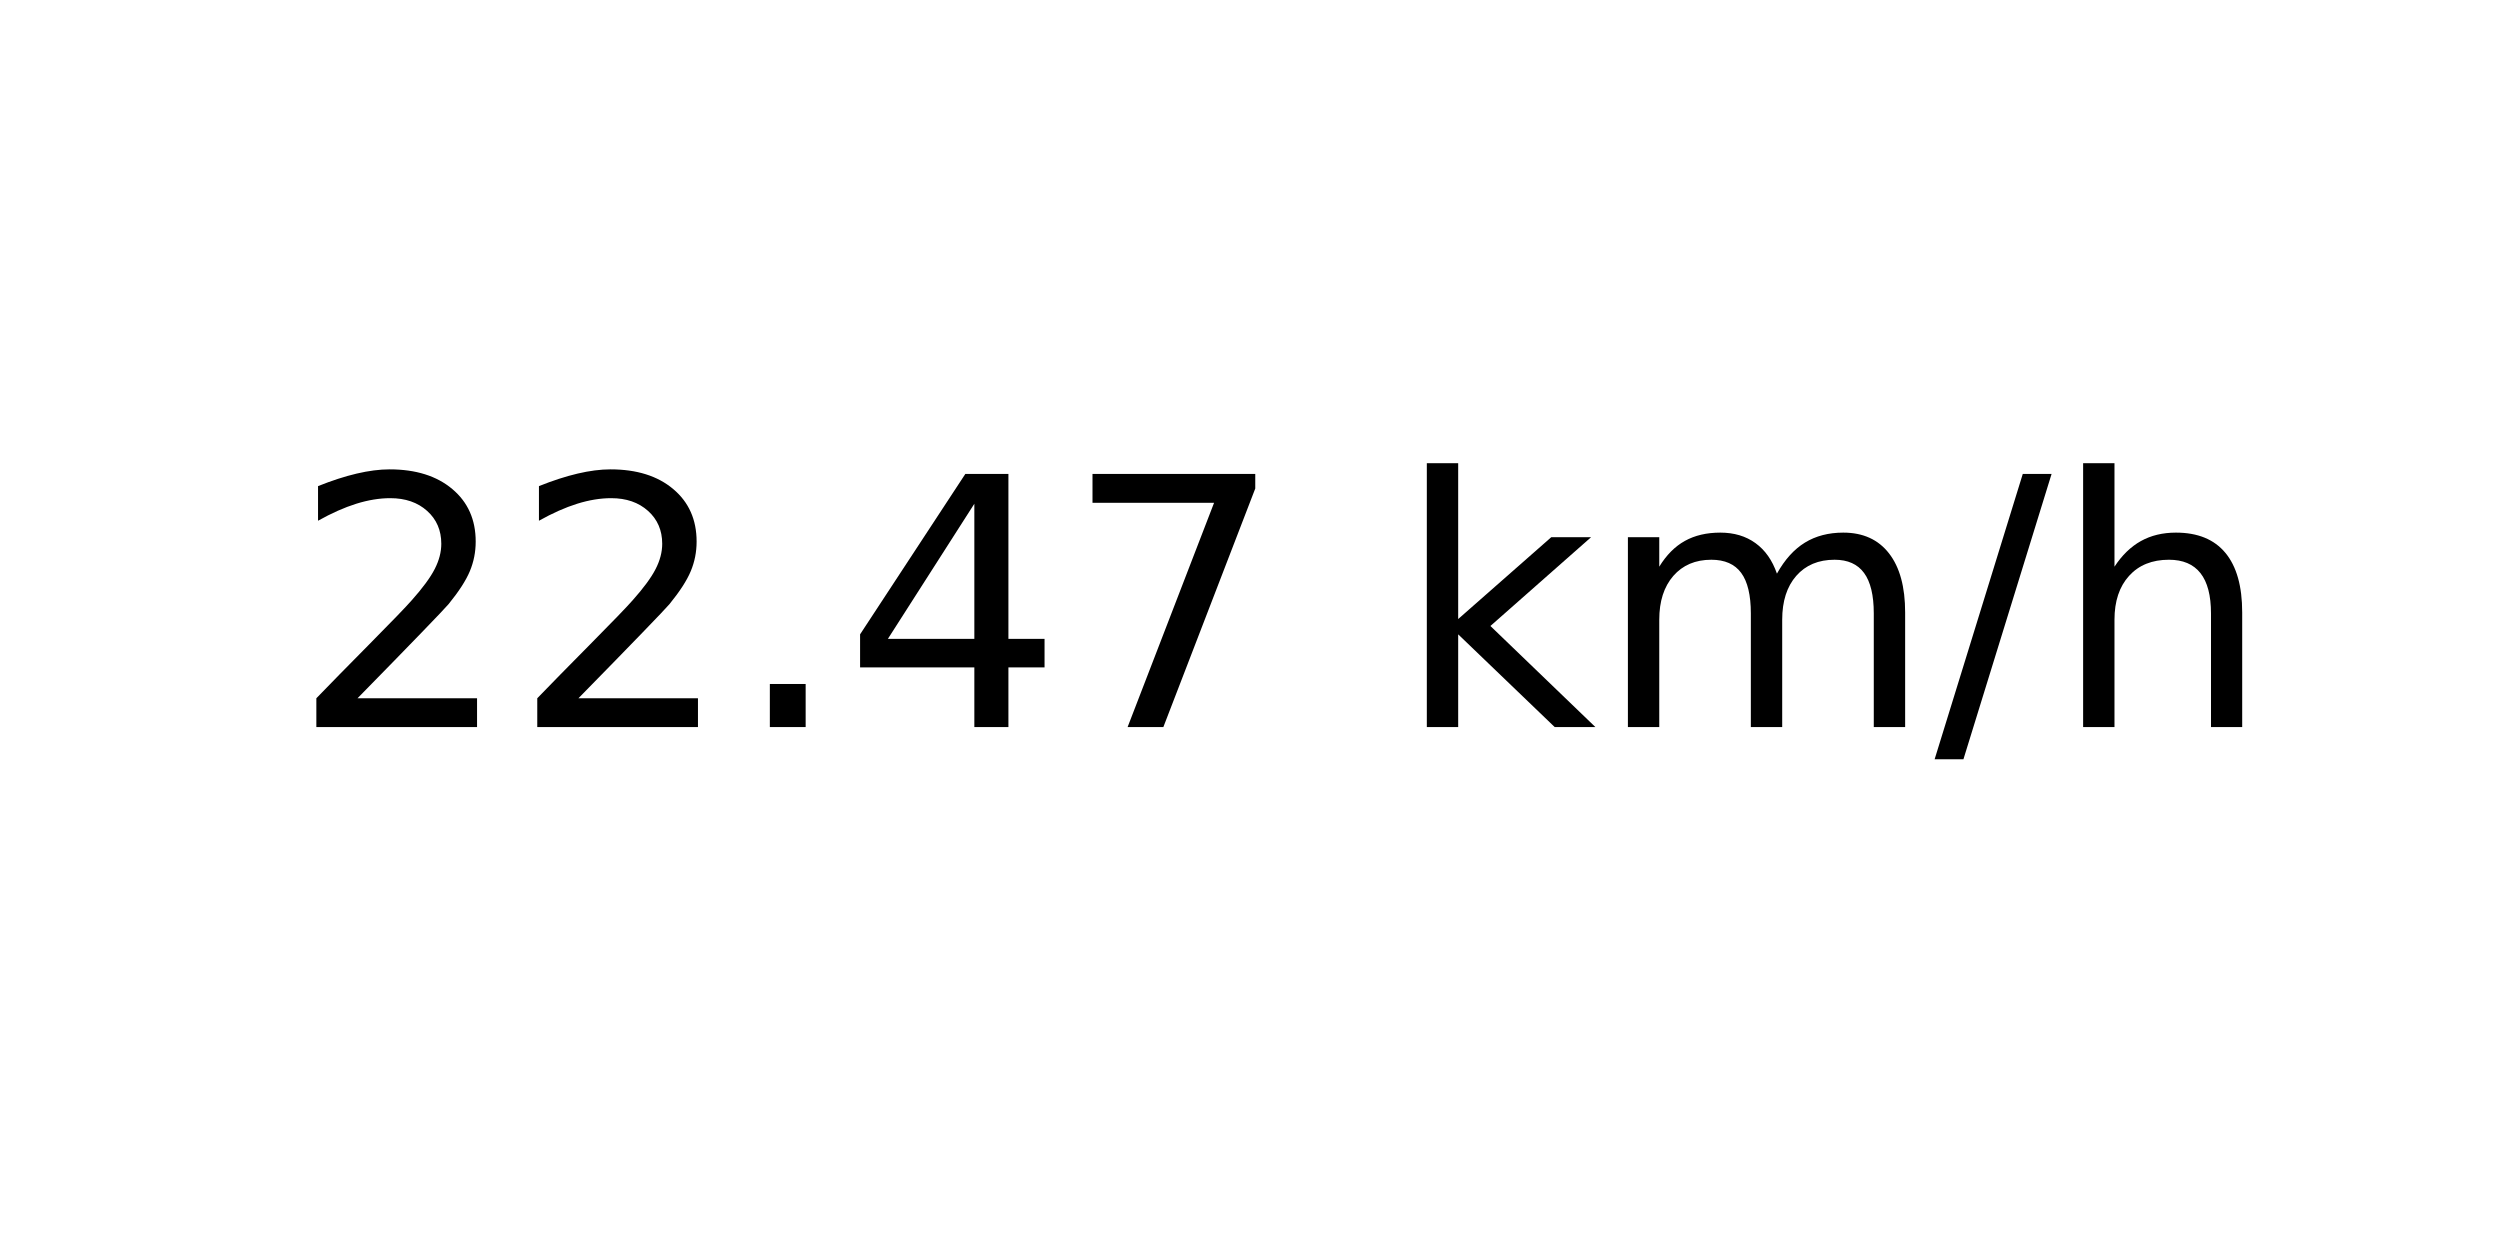
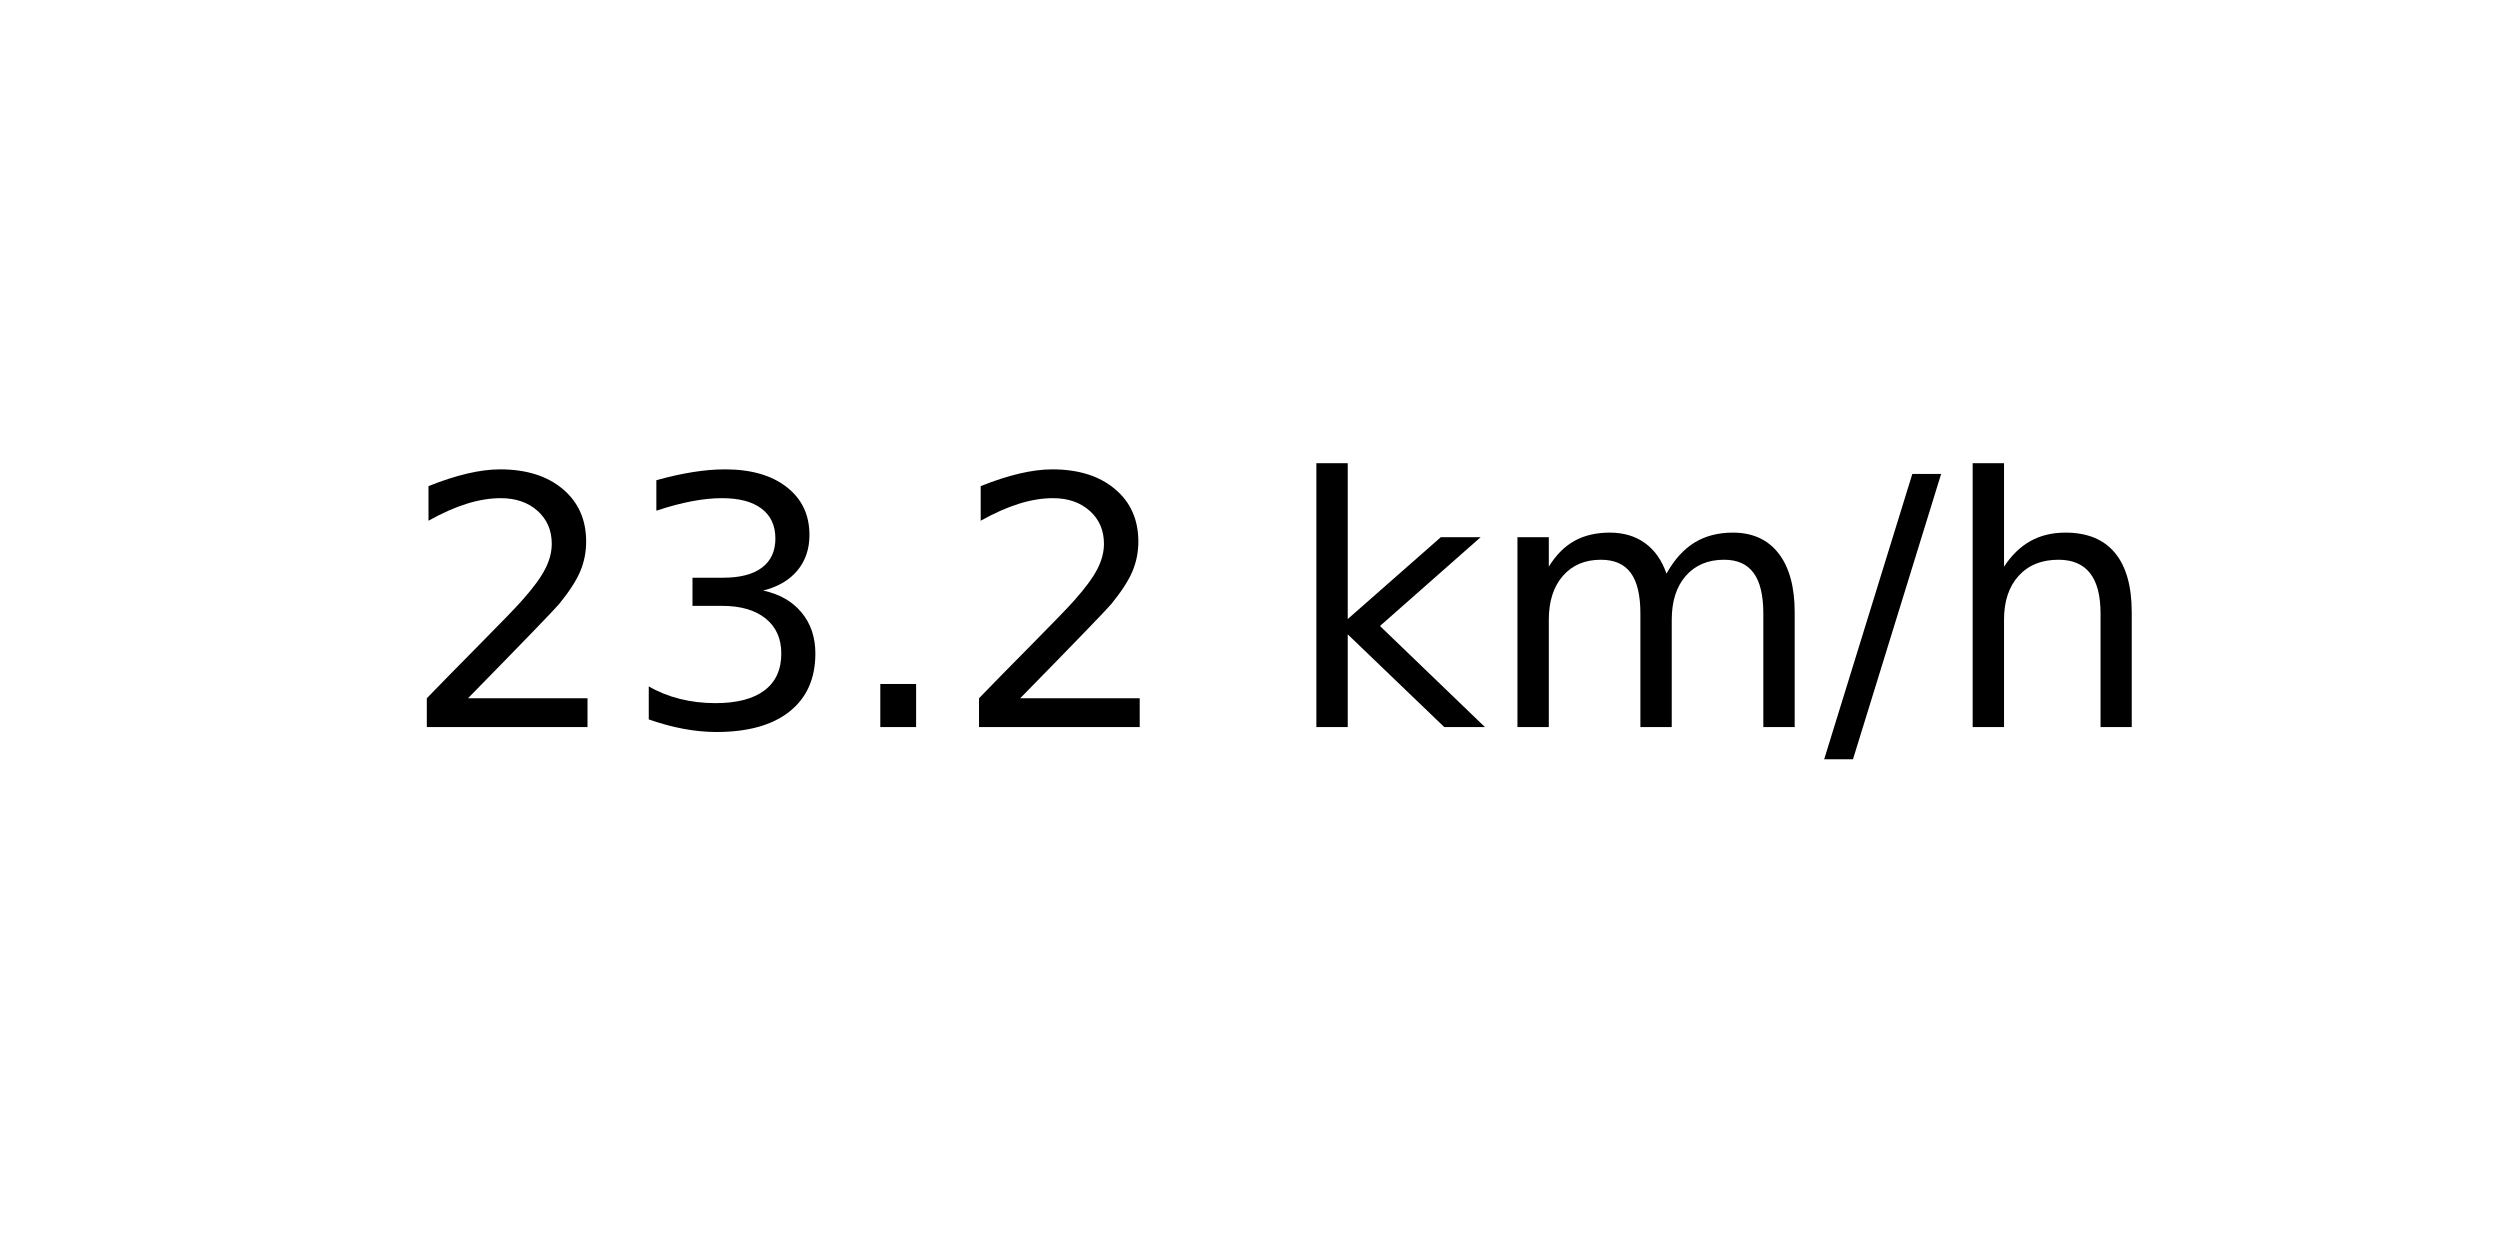
<svg xmlns="http://www.w3.org/2000/svg" xmlns:xlink="http://www.w3.org/1999/xlink" width="72pt" height="36pt" viewBox="0 0 72 36" version="1.1">
  <defs>
    <style type="text/css">*{stroke-linejoin: round; stroke-linecap: butt}</style>
  </defs>
  <g id="figure_1">
    <g id="axes_1">
      <g id="text_1">
-         <g transform="translate(8.378125 20.93937) scale(0.1 -0.1)">
+         <g transform="translate(11.55937 20.93937) scale(0.1 -0.1)">
          <defs>
            <path id="DejaVuSans-32" d="M 1228 531  L 3431 531  L 3431 0  L 469 0  L 469 531  Q 828 903 1448 1529  Q 2069 2156 2228 2338  Q 2531 2678 2651 2914  Q 2772 3150 2772 3378  Q 2772 3750 2511 3984  Q 2250 4219 1831 4219  Q 1534 4219 1204 4116  Q 875 4013 500 3803  L 500 4441  Q 881 4594 1212 4672  Q 1544 4750 1819 4750  Q 2544 4750 2975 4387  Q 3406 4025 3406 3419  Q 3406 3131 3298 2873  Q 3191 2616 2906 2266  Q 2828 2175 2409 1742  Q 1991 1309 1228 531  z " transform="scale(0.015625)" />
+             <path id="DejaVuSans-33" d="M 2597 2516  Q 3050 2419 3304 2112  Q 3559 1806 3559 1356  Q 3559 666 3084 287  Q 2609 -91 1734 -91  Q 1441 -91 1130 -33  Q 819 25 488 141  L 488 750  Q 750 597 1062 519  Q 1375 441 1716 441  Q 2309 441 2620 675  Q 2931 909 2931 1356  Q 2931 1769 2642 2001  Q 2353 2234 1838 2234  L 1294 2234  L 1294 2753  L 1863 2753  Q 2328 2753 2575 2939  Q 2822 3125 2822 3475  Q 2822 3834 2567 4026  Q 2313 4219 1838 4219  Q 1578 4219 1281 4162  Q 984 4106 628 3988  L 628 4550  Q 988 4650 1302 4700  Q 1616 4750 1894 4750  Q 2613 4750 3031 4423  Q 3450 4097 3450 3541  Q 3450 3153 3228 2886  Q 3006 2619 2597 2516  z " transform="scale(0.015625)" />
            <path id="DejaVuSans-2e" d="M 684 794  L 1344 794  L 1344 0  L 684 0  L 684 794  z " transform="scale(0.015625)" />
-             <path id="DejaVuSans-34" d="M 2419 4116  L 825 1625  L 2419 1625  L 2419 4116  z M 2253 4666  L 3047 4666  L 3047 1625  L 3713 1625  L 3713 1100  L 3047 1100  L 3047 0  L 2419 0  L 2419 1100  L 313 1100  L 313 1709  L 2253 4666  z " transform="scale(0.015625)" />
-             <path id="DejaVuSans-37" d="M 525 4666  L 3525 4666  L 3525 4397  L 1831 0  L 1172 0  L 2766 4134  L 525 4134  L 525 4666  z " transform="scale(0.015625)" />
            <path id="DejaVuSans-20" transform="scale(0.015625)" />
            <path id="DejaVuSans-6b" d="M 581 4863  L 1159 4863  L 1159 1991  L 2875 3500  L 3609 3500  L 1753 1863  L 3688 0  L 2938 0  L 1159 1709  L 1159 0  L 581 0  L 581 4863  z " transform="scale(0.015625)" />
            <path id="DejaVuSans-6d" d="M 3328 2828  Q 3544 3216 3844 3400  Q 4144 3584 4550 3584  Q 5097 3584 5394 3201  Q 5691 2819 5691 2113  L 5691 0  L 5113 0  L 5113 2094  Q 5113 2597 4934 2840  Q 4756 3084 4391 3084  Q 3944 3084 3684 2787  Q 3425 2491 3425 1978  L 3425 0  L 2847 0  L 2847 2094  Q 2847 2600 2669 2842  Q 2491 3084 2119 3084  Q 1678 3084 1418 2786  Q 1159 2488 1159 1978  L 1159 0  L 581 0  L 581 3500  L 1159 3500  L 1159 2956  Q 1356 3278 1631 3431  Q 1906 3584 2284 3584  Q 2666 3584 2933 3390  Q 3200 3197 3328 2828  z " transform="scale(0.015625)" />
            <path id="DejaVuSans-2f" d="M 1625 4666  L 2156 4666  L 531 -594  L 0 -594  L 1625 4666  z " transform="scale(0.015625)" />
            <path id="DejaVuSans-68" d="M 3513 2113  L 3513 0  L 2938 0  L 2938 2094  Q 2938 2591 2744 2837  Q 2550 3084 2163 3084  Q 1697 3084 1428 2787  Q 1159 2491 1159 1978  L 1159 0  L 581 0  L 581 4863  L 1159 4863  L 1159 2956  Q 1366 3272 1645 3428  Q 1925 3584 2291 3584  Q 2894 3584 3203 3211  Q 3513 2838 3513 2113  z " transform="scale(0.015625)" />
          </defs>
          <use xlink:href="#DejaVuSans-32" />
-           <use xlink:href="#DejaVuSans-32" x="63.623" />
+           <use xlink:href="#DejaVuSans-33" x="63.623" />
          <use xlink:href="#DejaVuSans-2e" x="127.246" />
-           <use xlink:href="#DejaVuSans-34" x="159.033" />
-           <use xlink:href="#DejaVuSans-37" x="222.656" />
-           <use xlink:href="#DejaVuSans-20" x="286.279" />
-           <use xlink:href="#DejaVuSans-6b" x="318.066" />
-           <use xlink:href="#DejaVuSans-6d" x="375.977" />
-           <use xlink:href="#DejaVuSans-2f" x="473.389" />
-           <use xlink:href="#DejaVuSans-68" x="507.08" />
+           <use xlink:href="#DejaVuSans-32" x="159.033" />
+           <use xlink:href="#DejaVuSans-20" x="222.656" />
+           <use xlink:href="#DejaVuSans-6b" x="254.443" />
+           <use xlink:href="#DejaVuSans-6d" x="312.354" />
+           <use xlink:href="#DejaVuSans-2f" x="409.766" />
+           <use xlink:href="#DejaVuSans-68" x="443.457" />
        </g>
      </g>
    </g>
  </g>
</svg>
